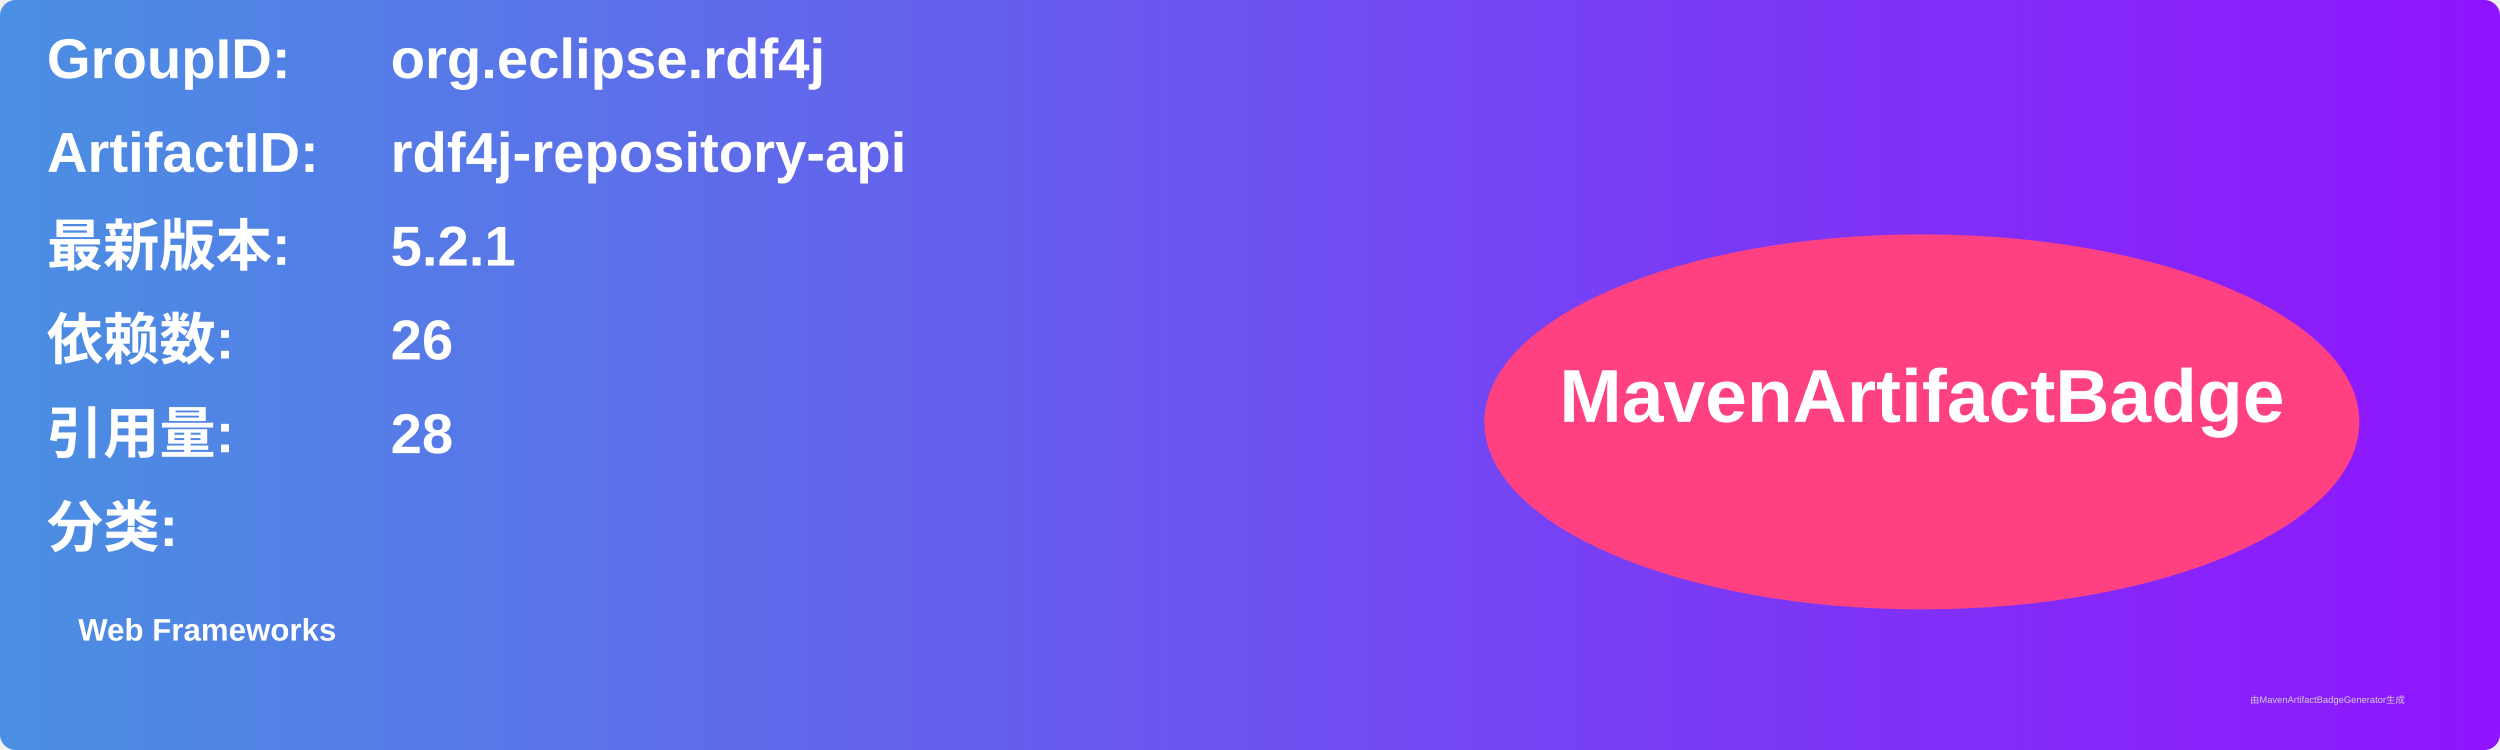
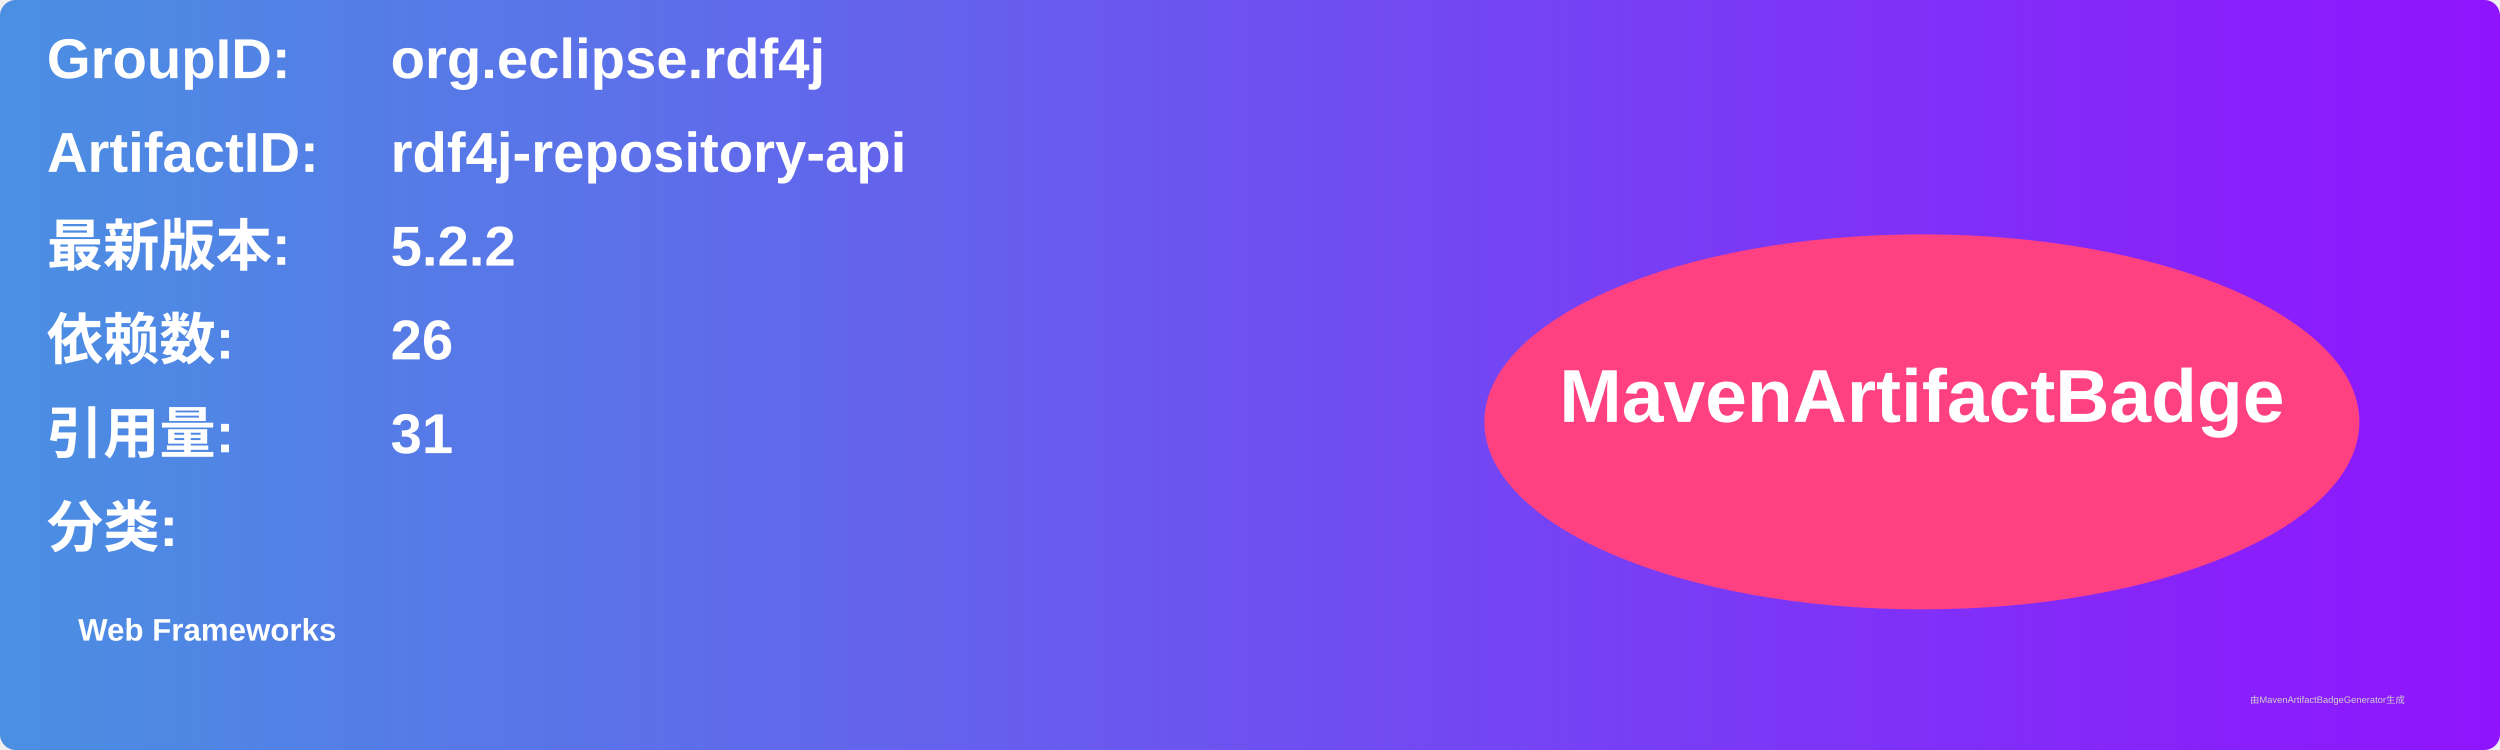
<svg xmlns="http://www.w3.org/2000/svg" width="800" height="240" viewBox="0 0 800 240">
  <linearGradient id="grad" x1="0%" y1="0%" x2="100%" y2="0%">
    <stop offset="0%" stop-color="#4a90e2" />
    <stop offset="100%" stop-color="#9013fe" />
  </linearGradient>
  <rect width="100%" height="100%" rx="5" ry="5" fill="url(#grad)" />
  <g transform="translate(15, 15)">
    <text x="0" y="10" font-family="Arial" font-size="18" fill="white" font-weight="bold" width="260">GroupID:</text>
    <text x="110" y="10" font-family="Arial" font-size="18" fill="white" font-weight="bold" width="460">org.eclipse.rdf4j</text>
    <text x="0" y="40" font-family="Arial" font-size="18" fill="white" font-weight="bold" width="260">ArtifactID:</text>
    <text x="110" y="40" font-family="Arial" font-size="18" fill="white" font-weight="bold" width="460">rdf4j-repository-api</text>
    <text x="0" y="70" font-family="Arial" font-size="18" fill="white" font-weight="bold">最新版本:</text>
    <text x="110" y="70" font-family="Arial" font-size="18" fill="white" font-weight="bold">
-       <tspan font-weight="bold">5.2.1</tspan>
+       <tspan font-weight="bold">5.2.2</tspan>
    </text>
    <text x="0" y="100" font-family="Arial" font-size="18" fill="white" font-weight="bold">依赖数: </text>
    <text x="110" y="100" font-family="Arial" font-size="18" fill="white">
      <tspan font-weight="bold">26</tspan>
    </text>
    <text x="0" y="130" font-family="Arial" font-size="18" fill="white" font-weight="bold">引用量: </text>
    <text x="110" y="130" font-family="Arial" font-size="18" fill="white">
-       <tspan font-weight="bold">28</tspan>
+       <tspan font-weight="bold">31</tspan>
    </text>
    <text x="0" y="160" font-family="Arial" font-size="18" fill="white" font-weight="bold">分类:</text>
    <text x="10" y="190" font-family="Arial" font-size="10" fill="white">
      <tspan font-weight="bold">Web Frameworks</tspan>
    </text>
    <ellipse cx="600" cy="120" rx="140" ry="60" fill="#ff4081" />
    <text x="600" y="120" text-anchor="middle" font-family="Arial" font-size="24" fill="white" font-weight="bold">MavenArtifactBadge</text>
  </g>
  <text x="720" y="225" font-family="Arial" font-size="3" fill="#d0d0d0">由MavenArtifactBadgeGenerator生成</text>
</svg>
